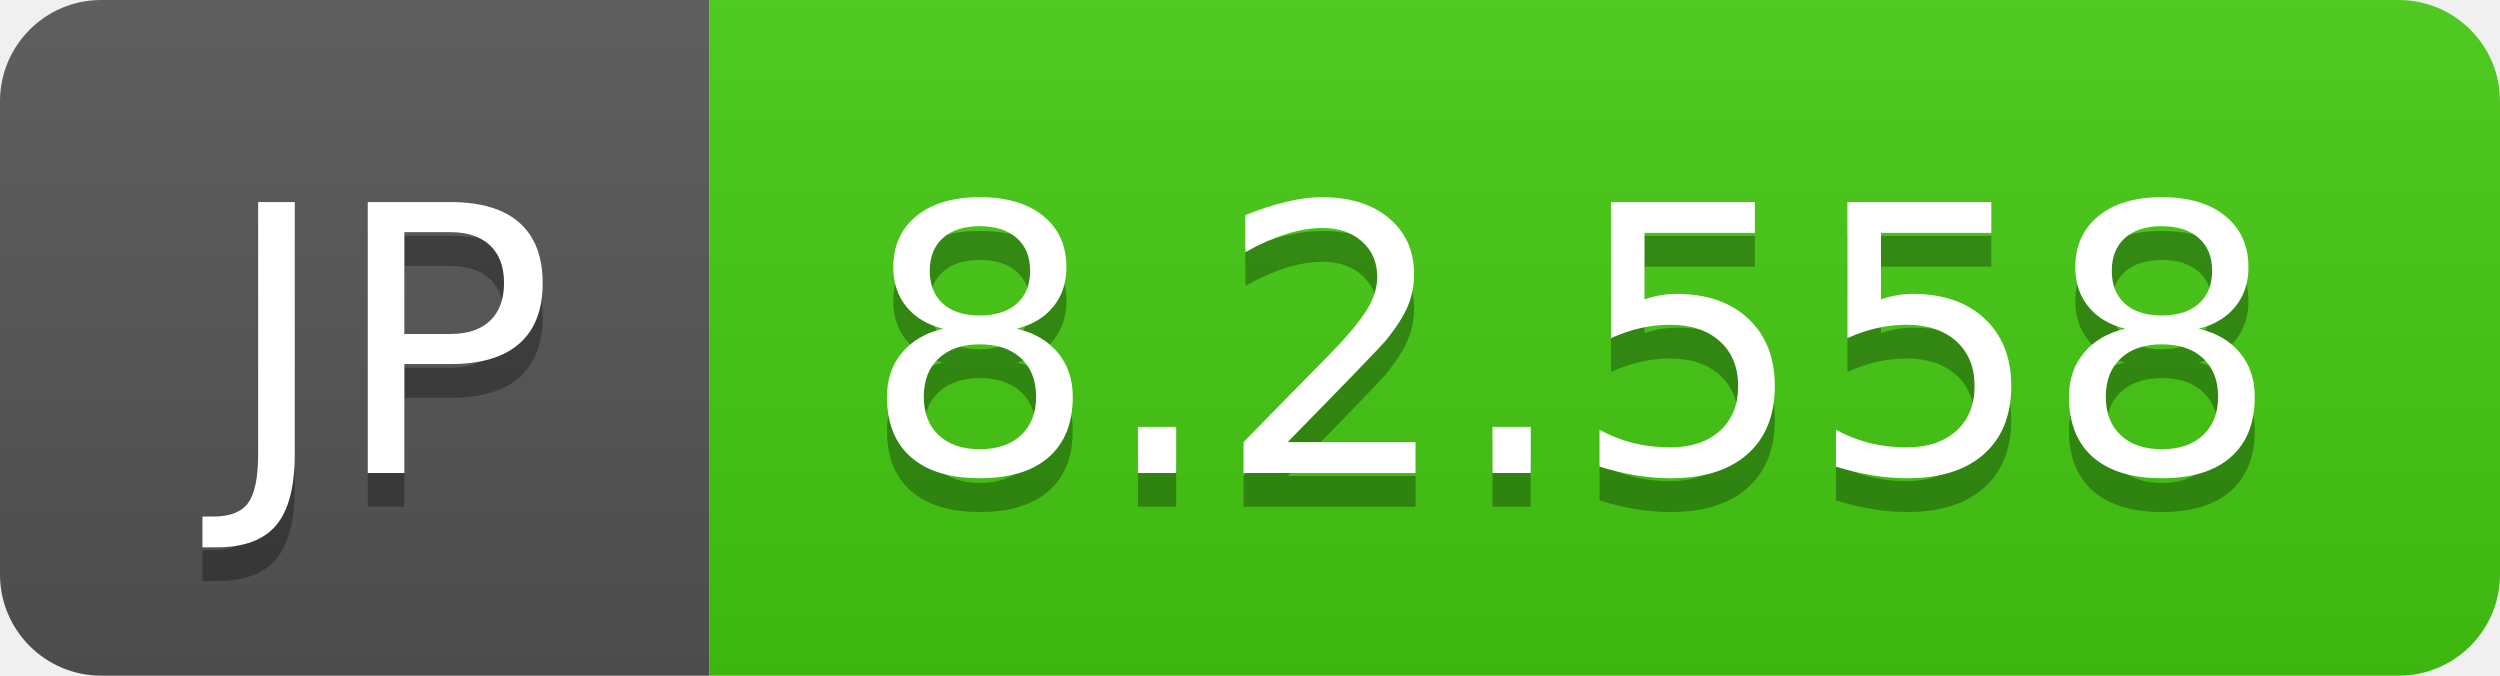
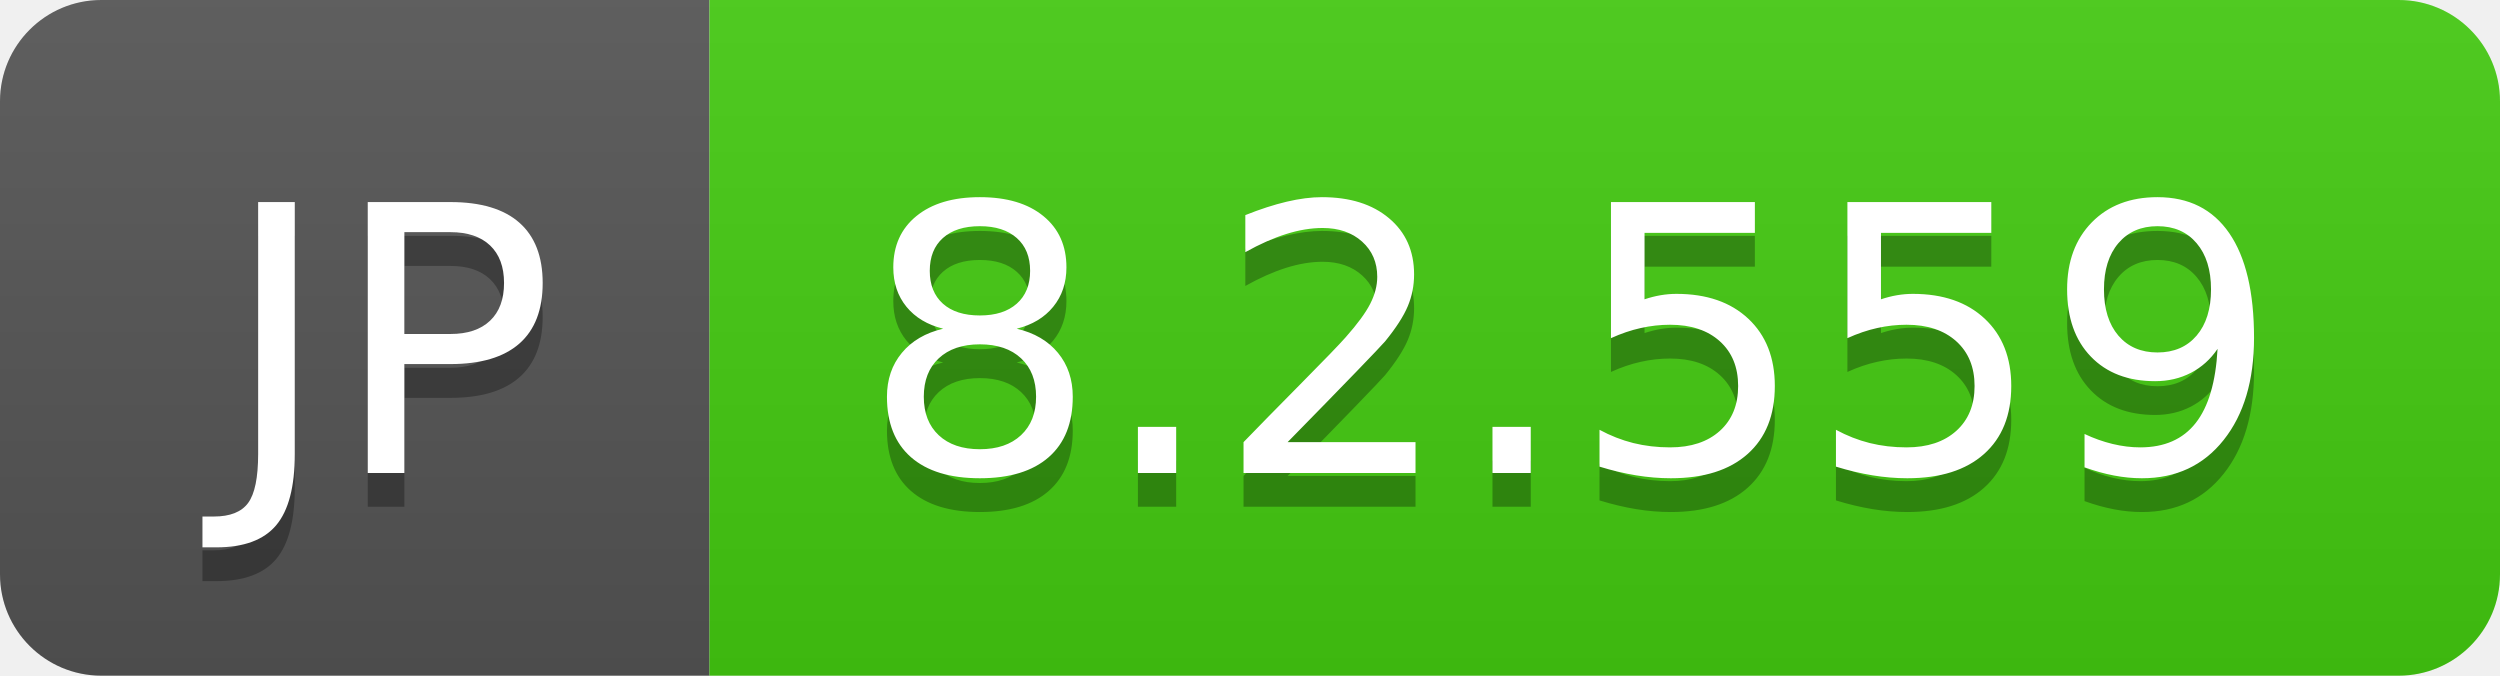
- <svg xmlns="http://www.w3.org/2000/svg" width="74" height="20" role="img" aria-label="JP: 8.2.558">
+ <svg xmlns="http://www.w3.org/2000/svg" width="74" height="20" role="img" aria-label="JP: 8.2.559">
  <linearGradient id="s" x2="0" y2="100%">
    <stop offset="0" stop-color="#bbb" stop-opacity=".1" />
    <stop offset="1" stop-opacity=".1" />
  </linearGradient>
  <clipPath id="r">
    <rect width="74" height="20" rx="3" fill="#fff" />
  </clipPath>
  <g clip-path="url(#r)">
    <rect width="21" height="20" fill="#555" />
    <rect x="21" width="53" height="20" fill="#4c1" />
    <rect width="74" height="20" fill="url(#s)" />
  </g>
  <g fill="#fff" text-anchor="middle" font-family="Verdana,Geneva,DejaVu Sans,sans-serif" text-rendering="geometricPrecision" font-size="110">
    <text aria-hidden="true" x="115" y="150" fill="#010101" fill-opacity=".3" transform="scale(.1)" textLength="110">JP</text>
    <text x="115" y="140" transform="scale(.1)" fill="#fff" textLength="110">JP</text>
-     <text aria-hidden="true" x="465" y="150" fill="#010101" fill-opacity=".3" transform="scale(.1)" textLength="430">8.2.558</text>
-     <text x="465" y="140" transform="scale(.1)" fill="#fff" textLength="430">8.2.558</text>
+     <text aria-hidden="true" x="465" y="150" fill="#010101" fill-opacity=".3" transform="scale(.1)" textLength="430">8.2.559</text>
+     <text x="465" y="140" transform="scale(.1)" fill="#fff" textLength="430">8.2.559</text>
  </g>
</svg>
